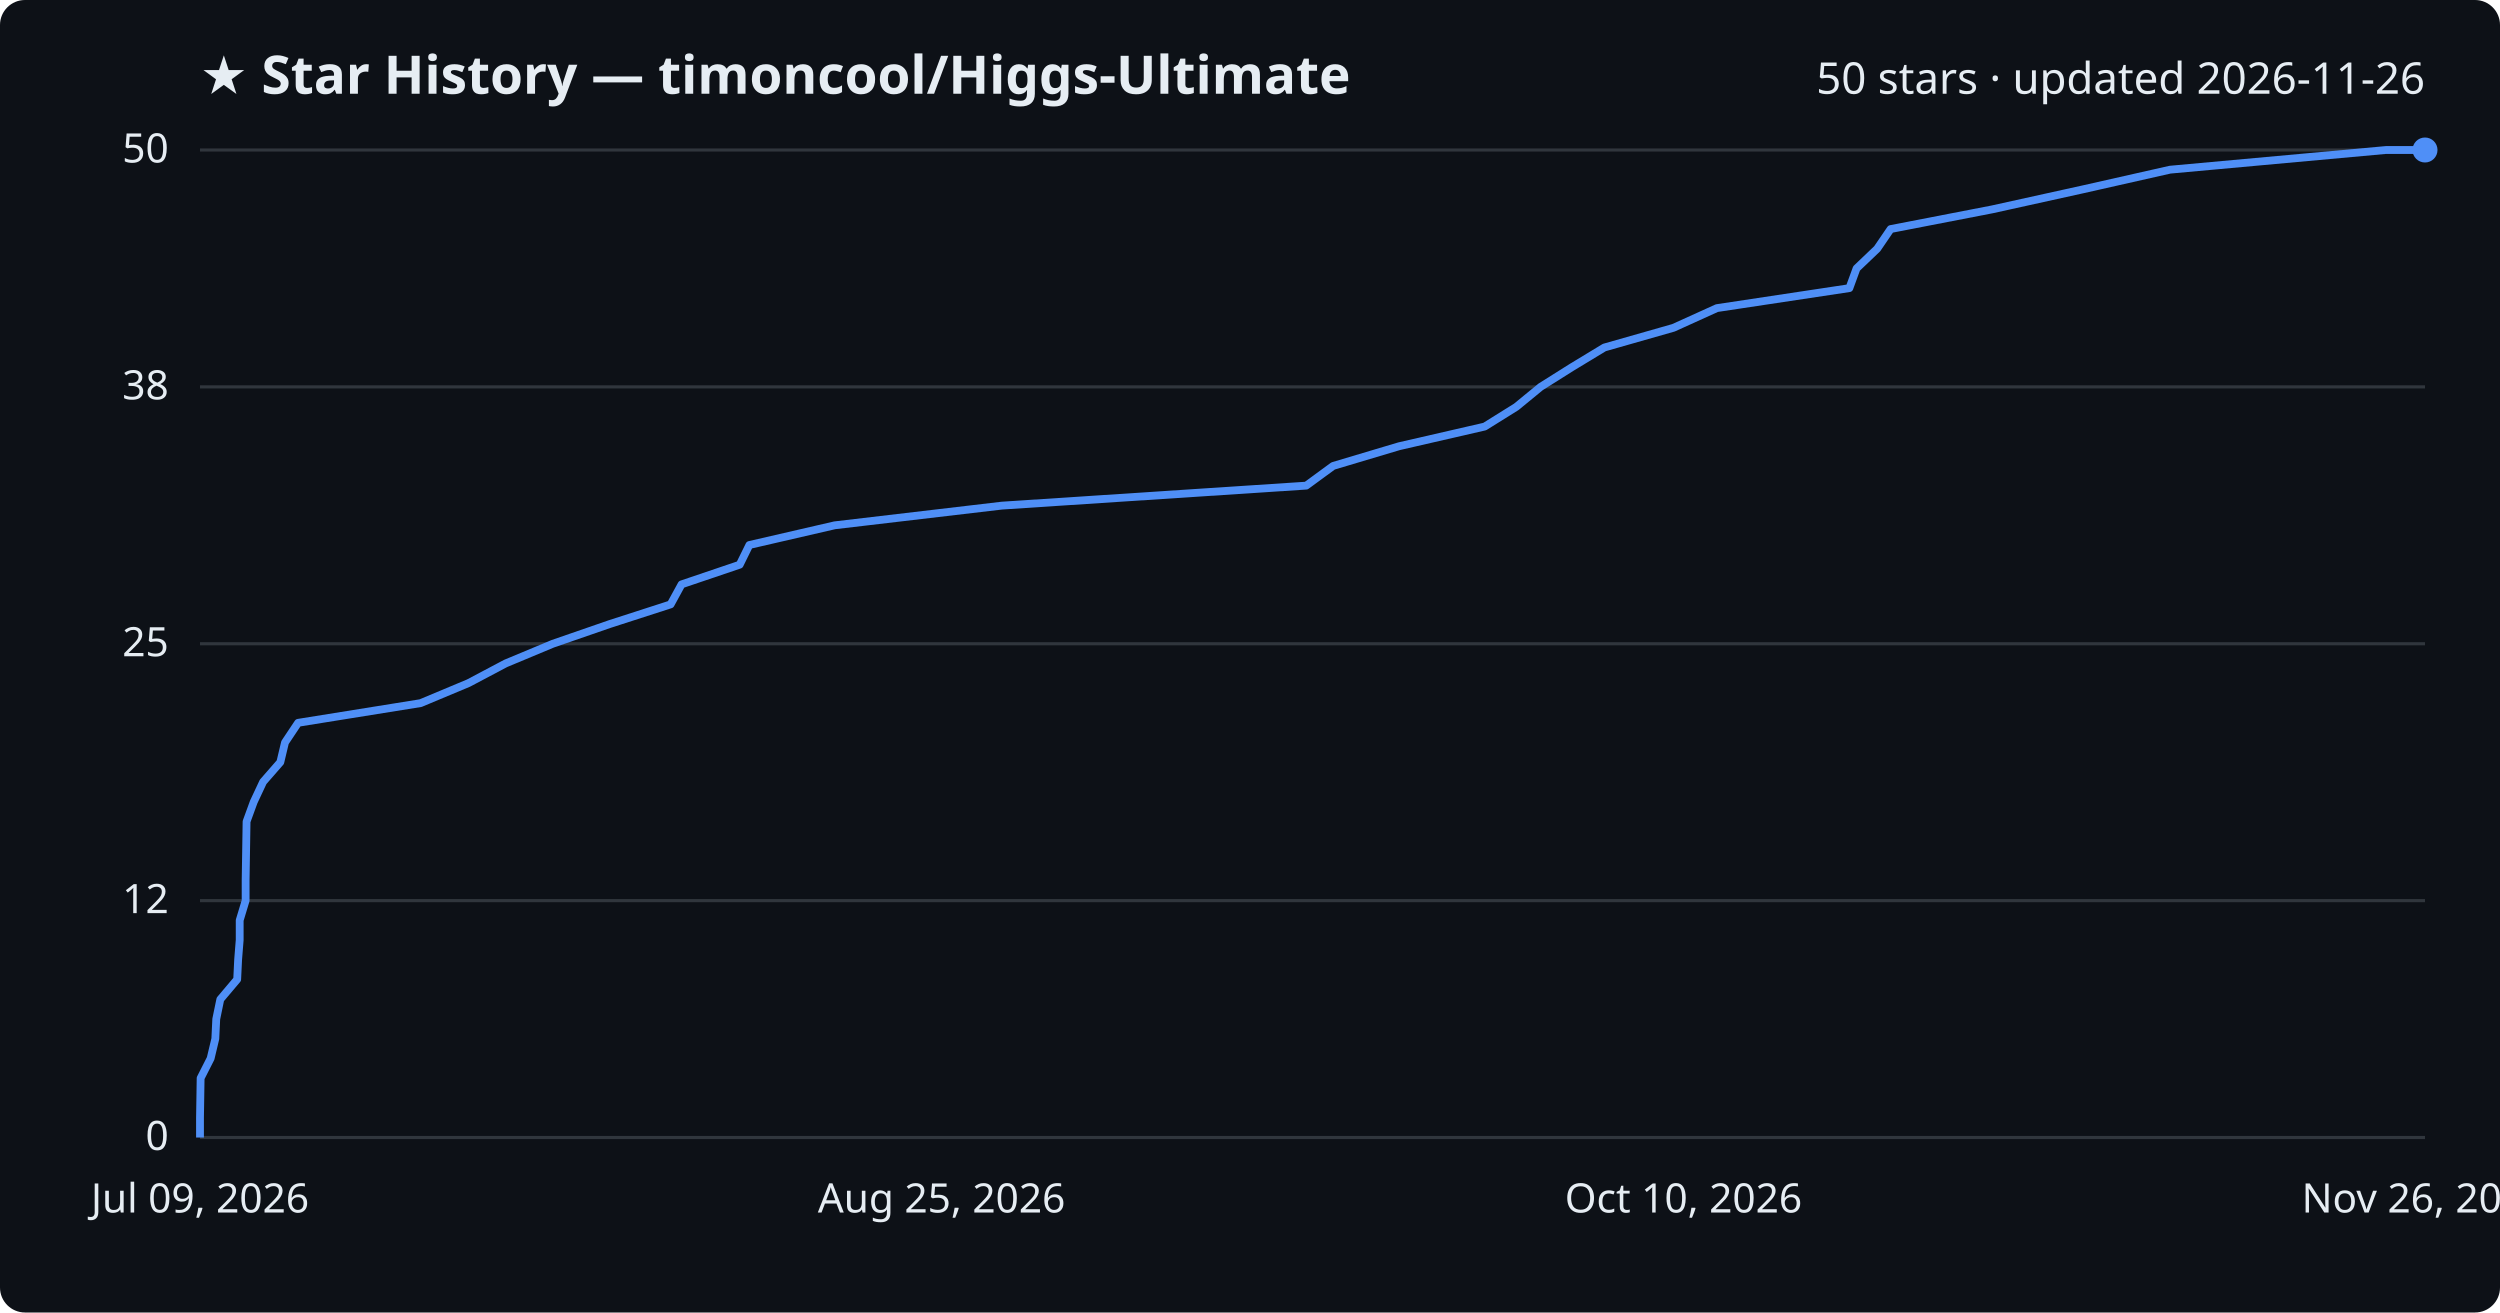
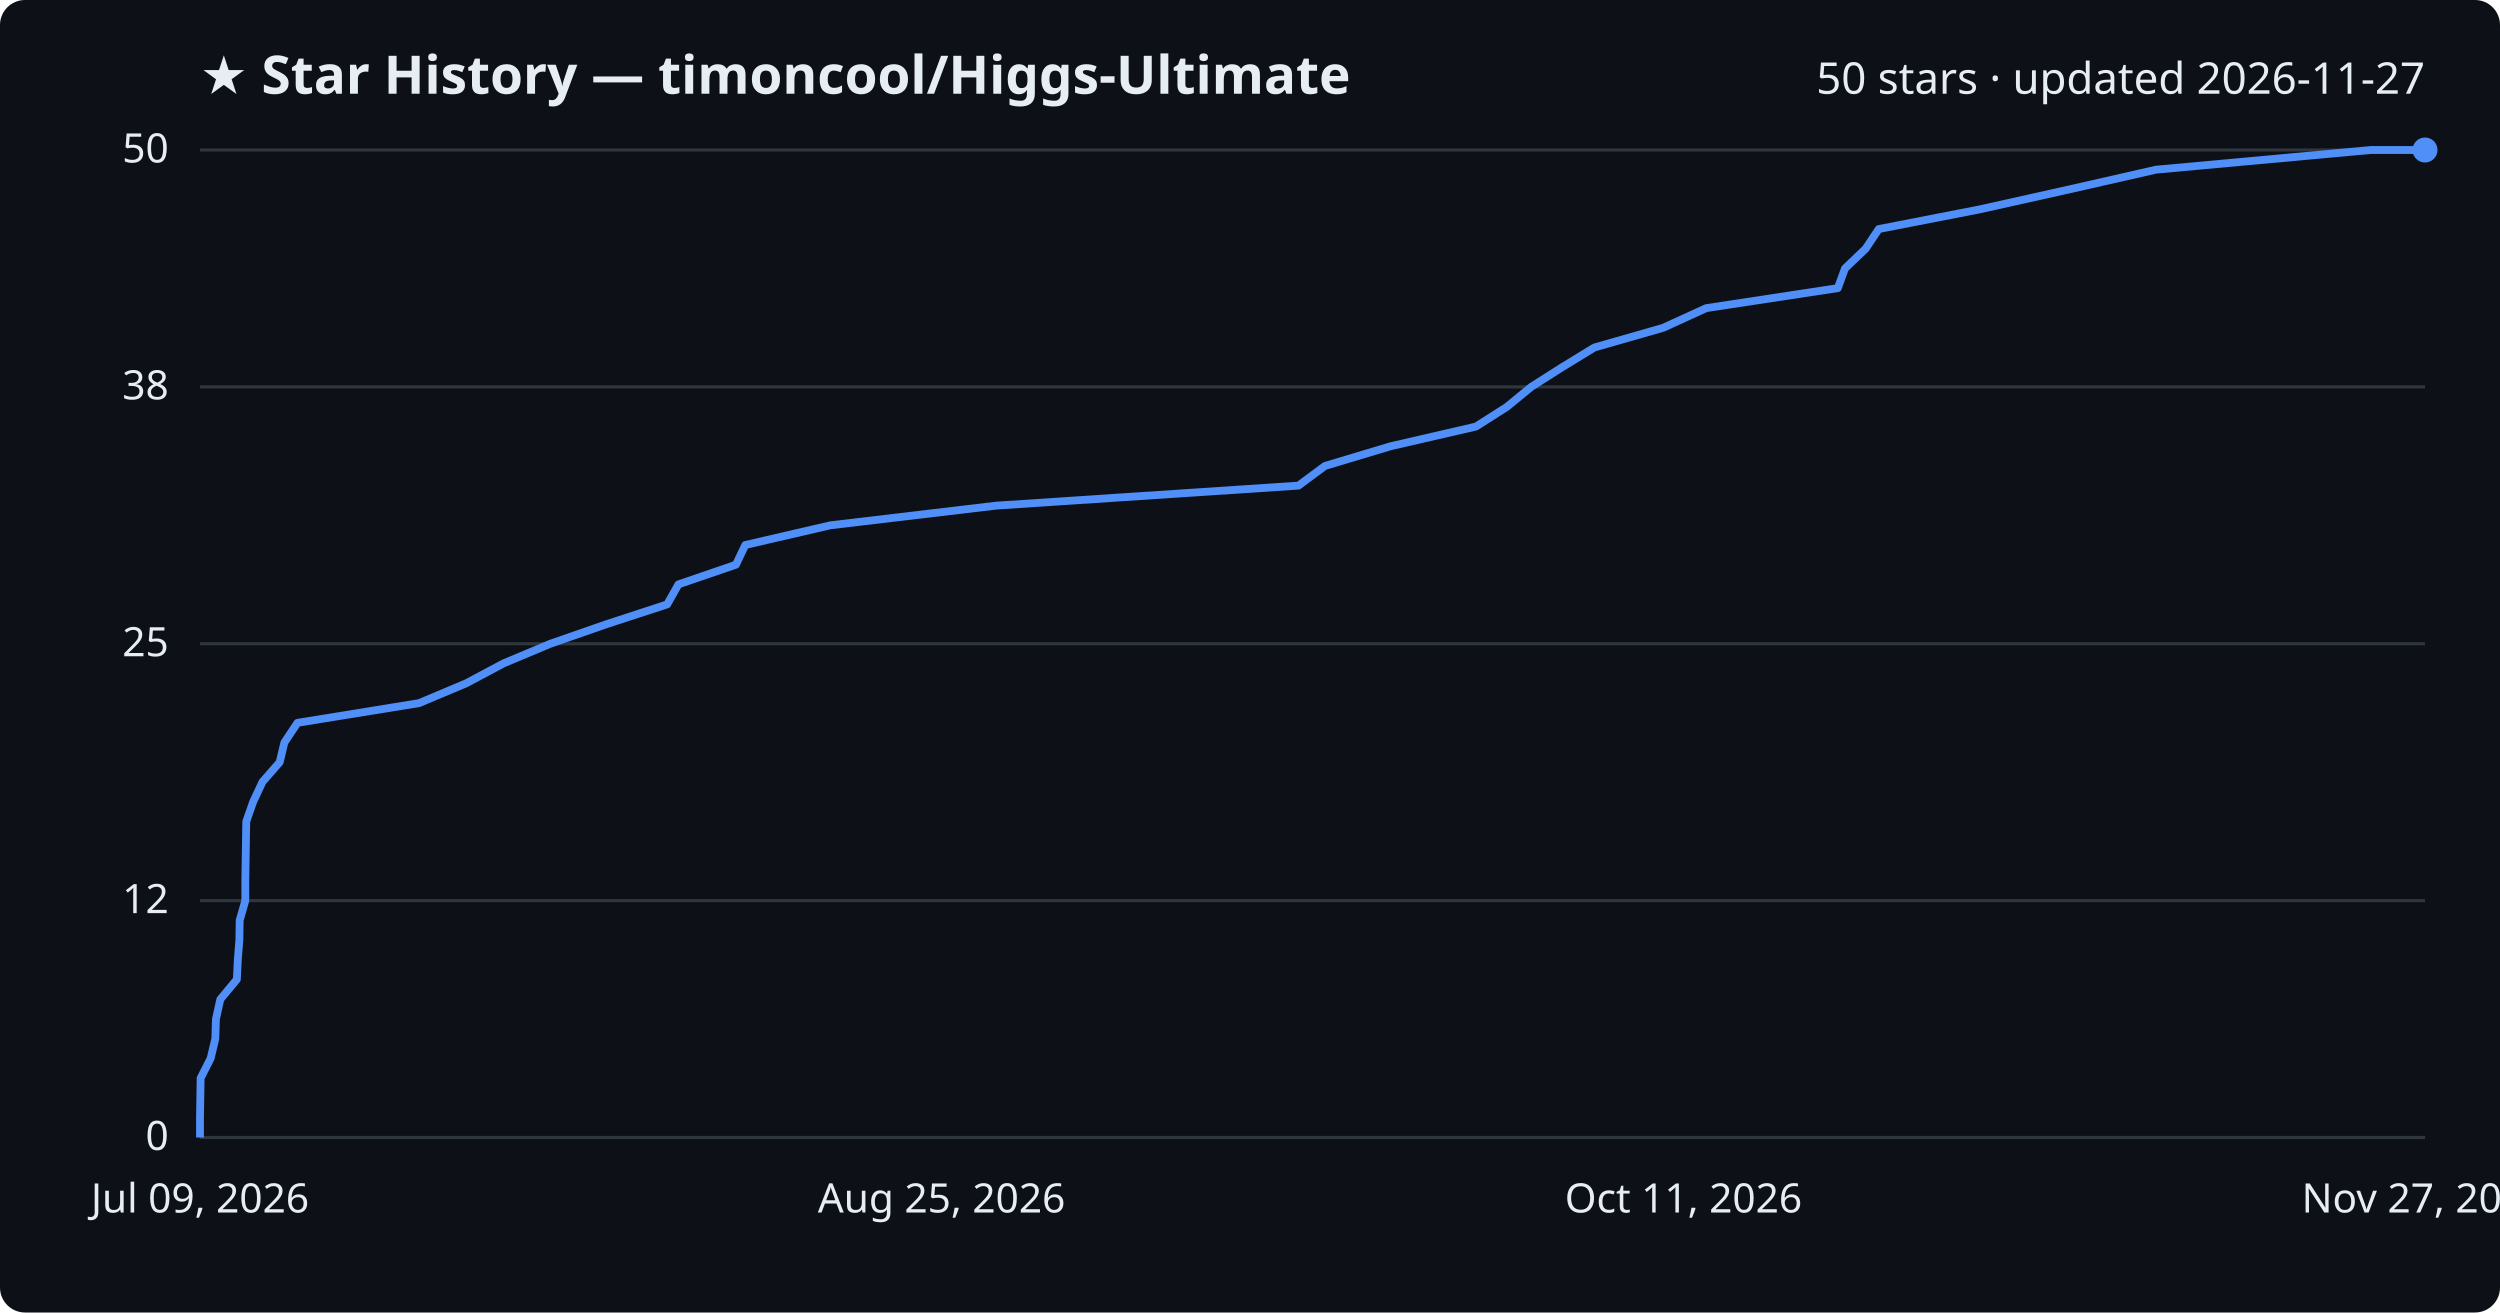
<svg xmlns="http://www.w3.org/2000/svg" viewBox="0 0 800 420" font-family="Segoe UI, sans-serif">
  <rect width="800" height="420" fill="#0d1117" rx="8" />
  <text x="64" y="30" fill="#e6edf3" font-size="17" font-weight="700">★ Star History — timoncool/Higgs-Ultimate</text>
-   <text x="776" y="30" fill="#e6edf3" font-size="14" text-anchor="end">50 stars · updated 2026-11-26</text>
+   <text x="776" y="30" fill="#e6edf3" font-size="14" text-anchor="end">50 stars · updated 2026-11-27</text>
  <line x1="64" y1="364.0" x2="776" y2="364.0" stroke="#30363d" stroke-width="1" />
  <text x="54" y="368.0" fill="#e6edf3" font-size="13" text-anchor="end">0</text>
  <line x1="64" y1="288.2" x2="776" y2="288.2" stroke="#30363d" stroke-width="1" />
  <text x="54" y="292.2" fill="#e6edf3" font-size="13" text-anchor="end">12</text>
  <line x1="64" y1="206.0" x2="776" y2="206.0" stroke="#30363d" stroke-width="1" />
  <text x="54" y="210.0" fill="#e6edf3" font-size="13" text-anchor="end">25</text>
  <line x1="64" y1="123.8" x2="776" y2="123.8" stroke="#30363d" stroke-width="1" />
  <text x="54" y="127.8" fill="#e6edf3" font-size="13" text-anchor="end">38</text>
  <line x1="64" y1="48.0" x2="776" y2="48.0" stroke="#30363d" stroke-width="1" />
  <text x="54" y="52.0" fill="#e6edf3" font-size="13" text-anchor="end">50</text>
-   <path d="M64.0,364.0 L64.0,357.7 L64.1,351.4 L64.2,345.0 L67.4,338.7 L68.9,332.4 L69.2,326.1 L70.5,319.8 L75.9,313.4 L76.2,307.1 L76.7,300.8 L76.7,294.5 L78.6,288.2 L78.6,281.8 L78.7,275.5 L78.8,269.2 L78.9,262.9 L81.2,256.6 L84.2,250.2 L89.7,243.9 L91.2,237.6 L95.4,231.3 L134.6,225.0 L149.9,218.6 L161.8,212.3 L176.9,206.0 L195.1,199.7 L214.6,193.4 L218.1,187.0 L236.7,180.7 L239.8,174.4 L267.1,168.1 L320.6,161.8 L418.0,155.4 L426.6,149.1 L447.7,142.8 L475.1,136.5 L485.2,130.2 L493.0,123.8 L503.0,117.5 L513.4,111.2 L535.5,104.9 L549.4,98.6 L591.8,92.2 L594.1,85.9 L600.7,79.6 L605.0,73.3 L637.5,67.0 L666.5,60.6 L694.4,54.3 L763.5,48.0 L776.0,48.0" fill="none" stroke="#4f8ff7" stroke-width="2.5" stroke-linejoin="round" />
+   <path d="M64.0,364.0 L64.0,357.7 L64.1,351.4 L64.2,345.0 L67.4,338.7 L68.9,332.4 L69.1,326.1 L70.5,319.8 L75.8,313.4 L76.1,307.1 L76.6,300.8 L76.7,294.5 L78.5,288.2 L78.5,281.8 L78.6,275.5 L78.7,269.2 L78.8,262.9 L81.0,256.6 L84.0,250.2 L89.5,243.9 L91.0,237.6 L95.2,231.3 L134.1,225.0 L149.3,218.6 L161.1,212.3 L176.1,206.0 L194.2,199.7 L213.5,193.4 L217.1,187.0 L235.5,180.7 L238.5,174.4 L265.7,168.1 L318.8,161.8 L415.5,155.4 L424.0,149.1 L445.0,142.8 L472.3,136.5 L482.2,130.2 L490.0,123.8 L499.9,117.5 L510.2,111.2 L532.2,104.9 L546.0,98.6 L588.1,92.2 L590.4,85.9 L597.0,79.6 L601.2,73.3 L633.5,67.0 L662.2,60.6 L689.9,54.3 L758.6,48.0 L776.0,48.0" fill="none" stroke="#4f8ff7" stroke-width="2.5" stroke-linejoin="round" />
  <circle cx="776.0" cy="48.0" r="4" fill="#4f8ff7" />
  <text x="64.0" y="388" fill="#e6edf3" font-size="13" text-anchor="middle">Jul 09, 2026</text>
  <text x="301.3" y="388" fill="#e6edf3" font-size="13" text-anchor="middle">Aug 25, 2026</text>
-   <text x="538.7" y="388" fill="#e6edf3" font-size="13" text-anchor="middle">Oct 10, 2026</text>
-   <text x="776.0" y="388" fill="#e6edf3" font-size="13" text-anchor="middle">Nov 26, 2026</text>
+   <text x="538.7" y="388" fill="#e6edf3" font-size="13" text-anchor="middle">Oct 11, 2026</text>
+   <text x="776.0" y="388" fill="#e6edf3" font-size="13" text-anchor="middle">Nov 27, 2026</text>
</svg>
